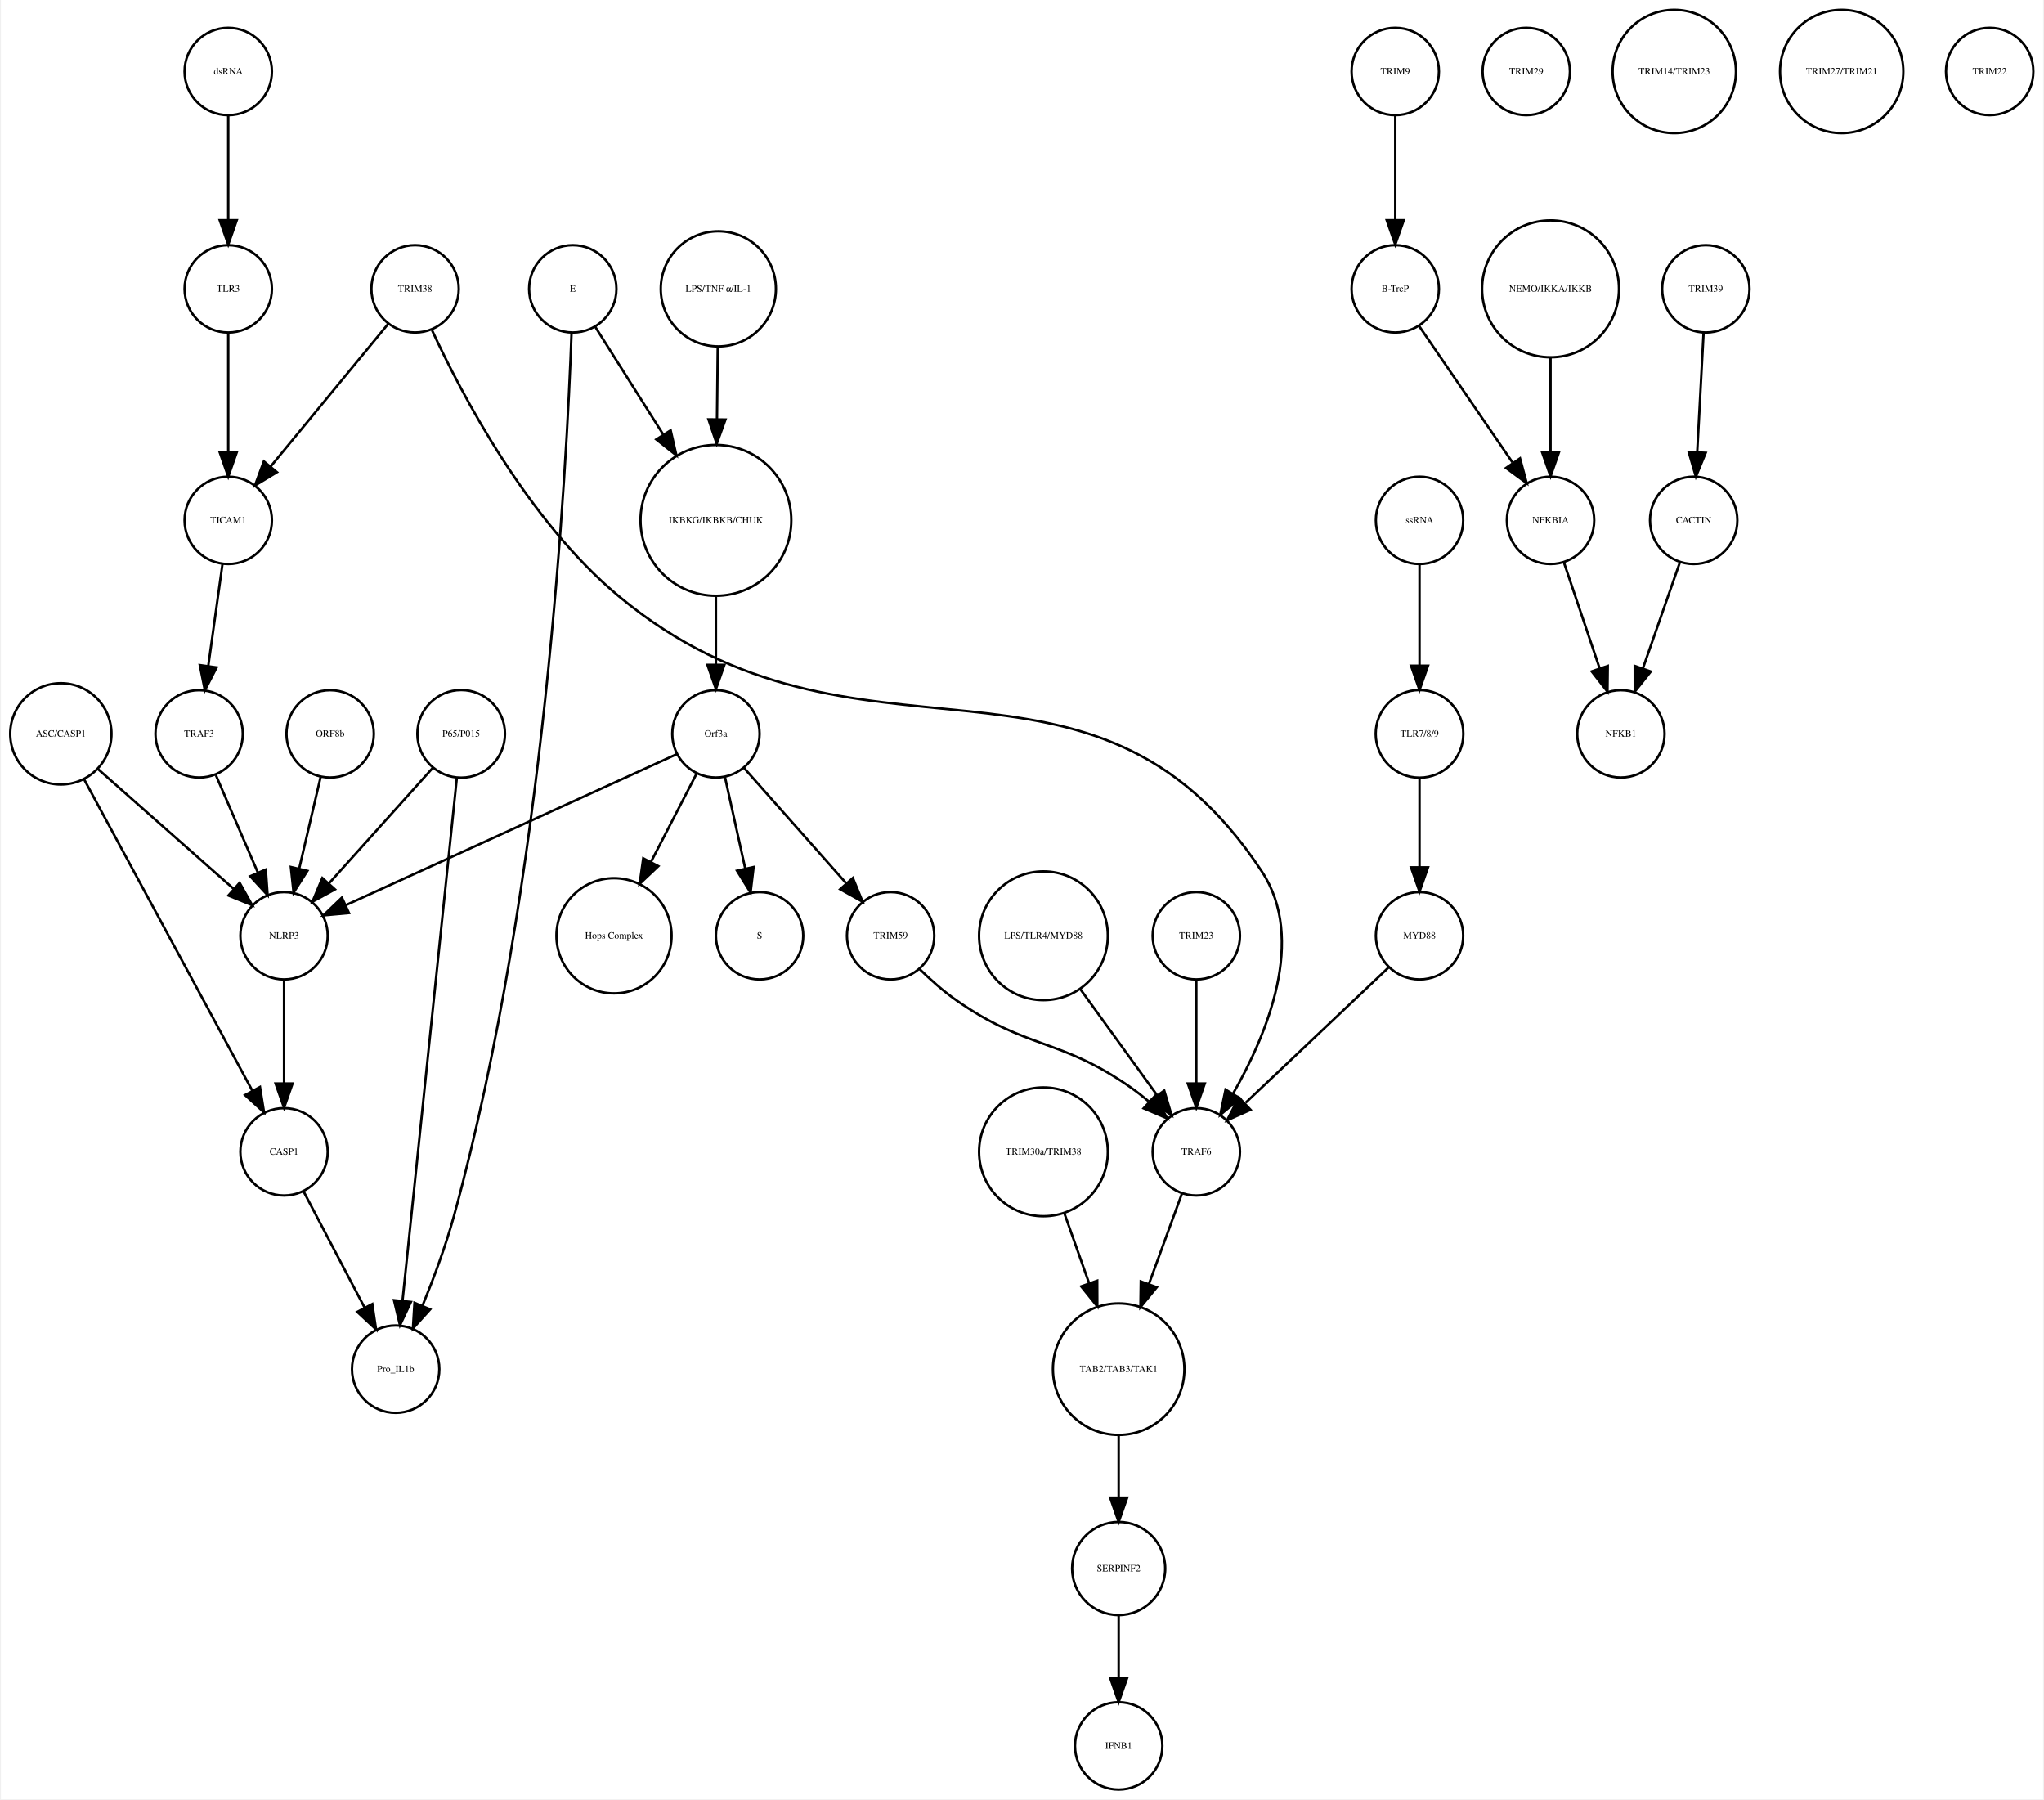
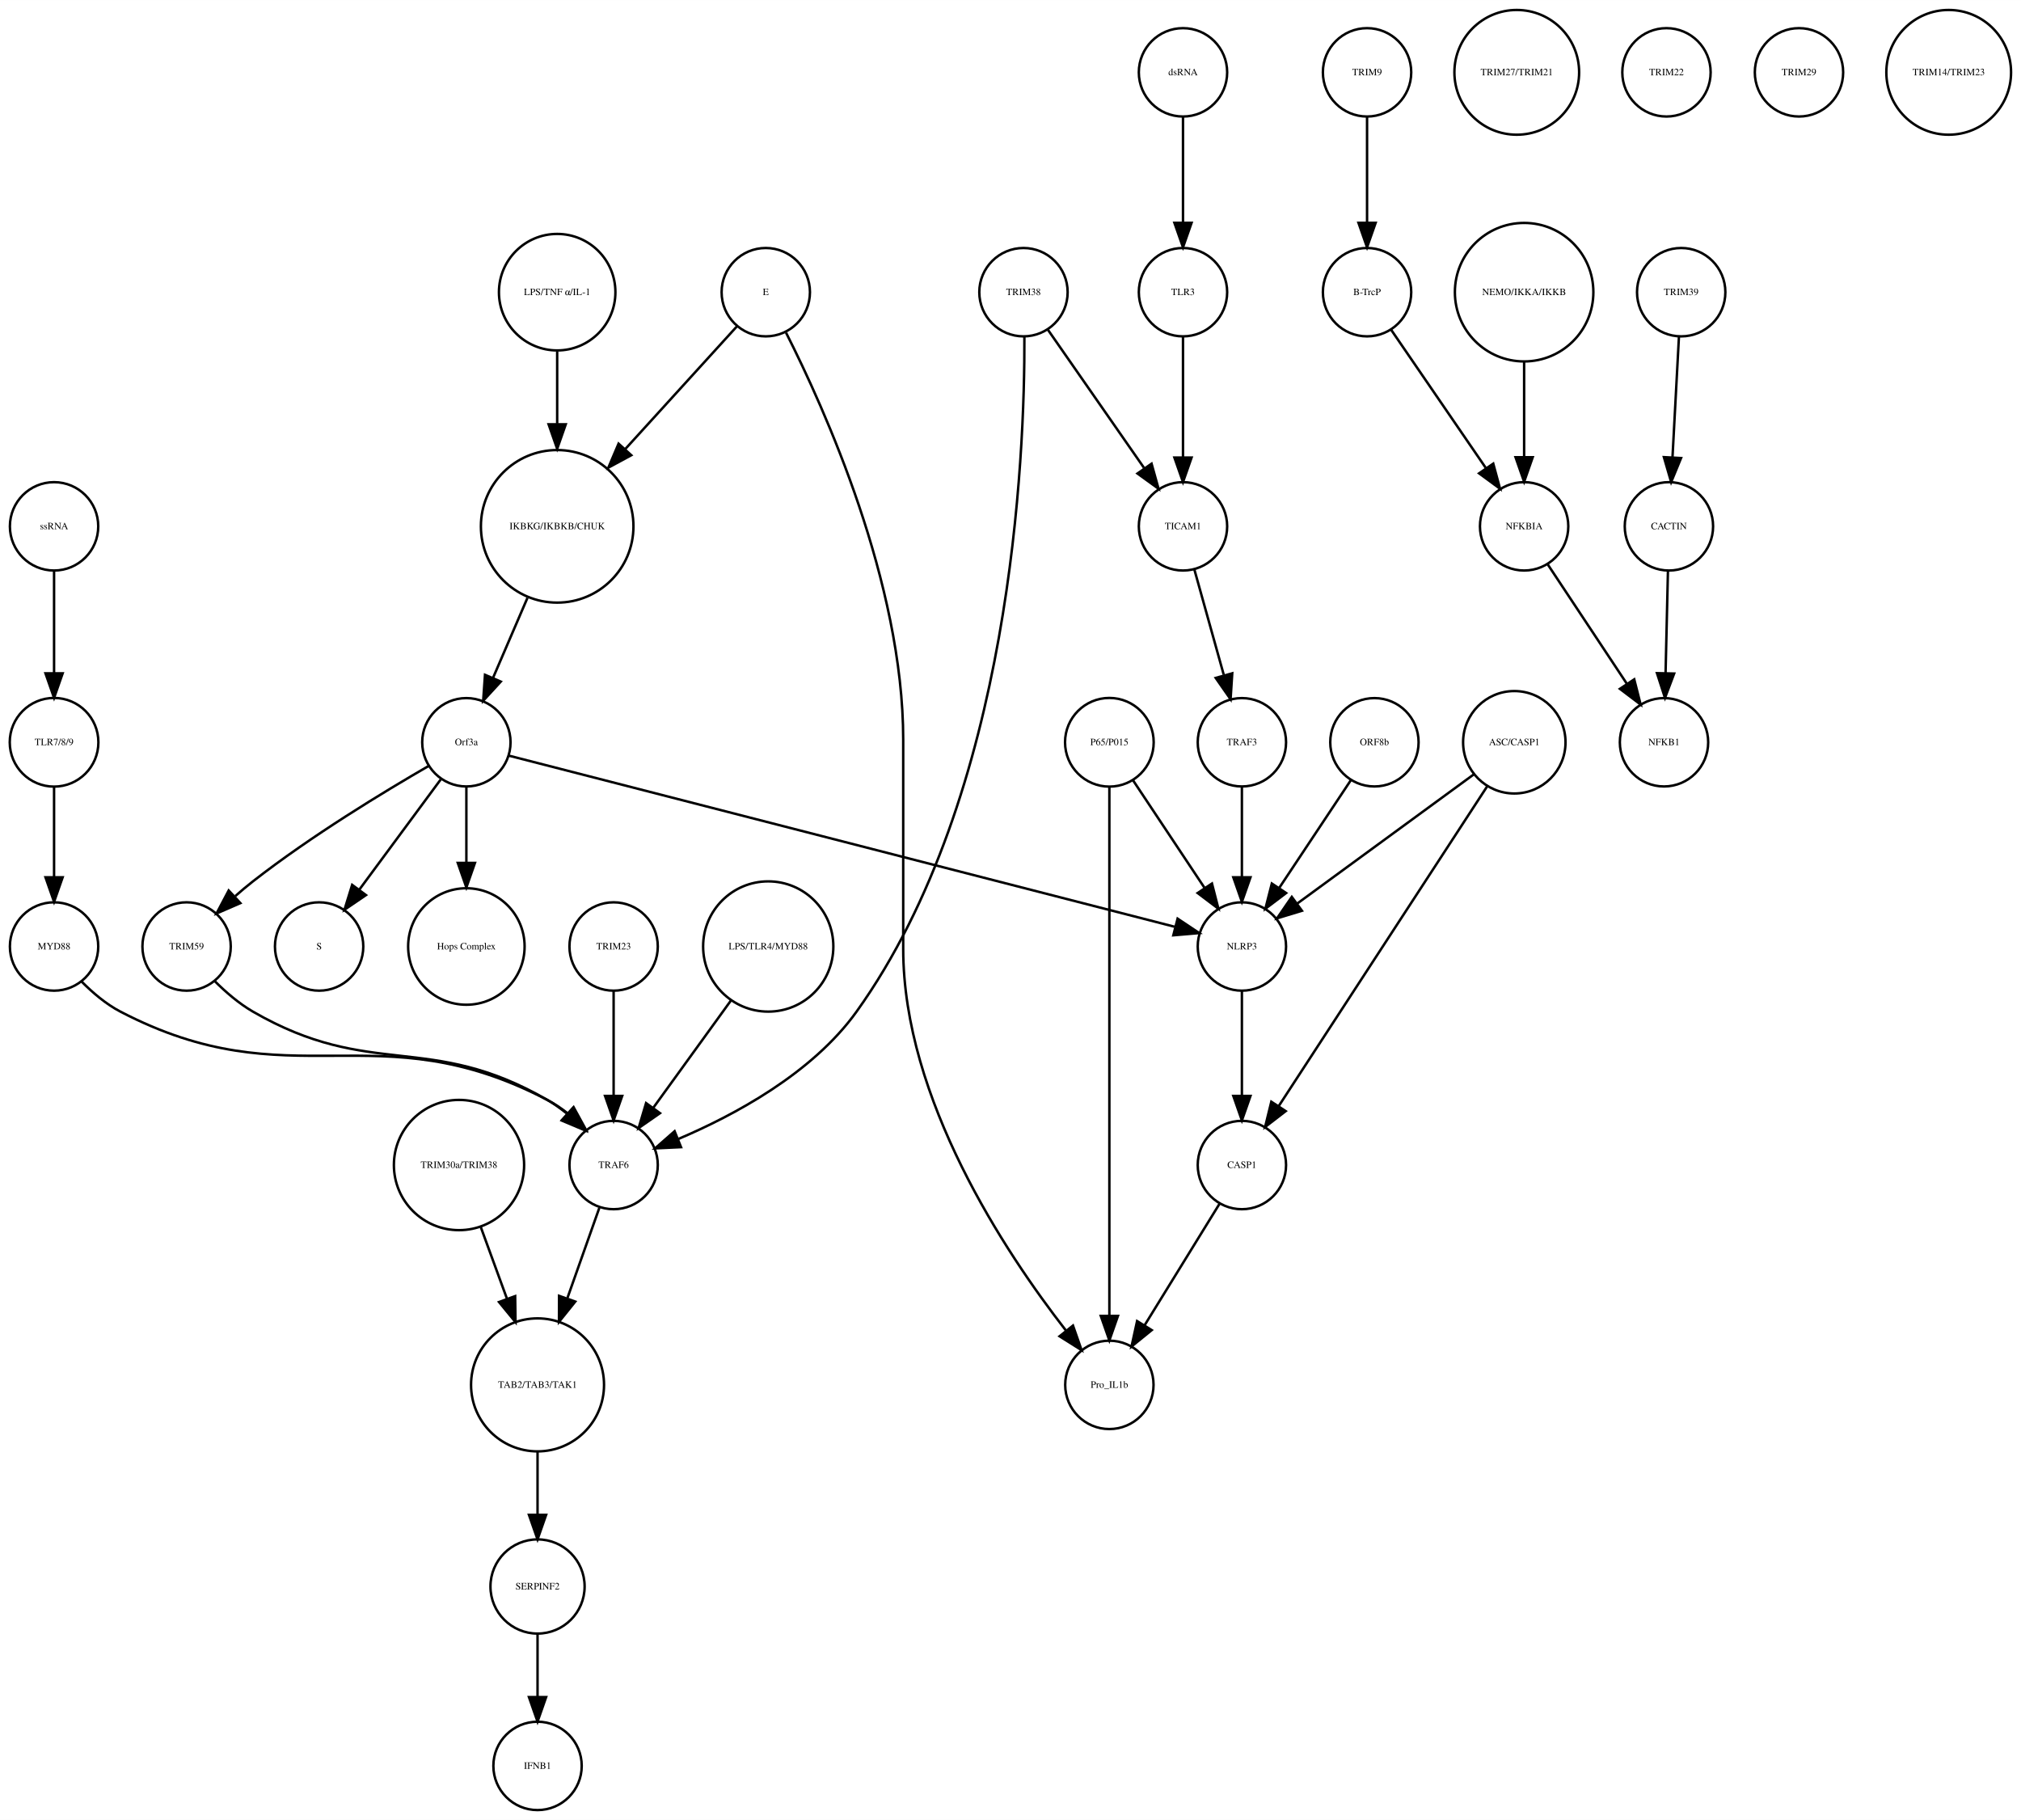
- <svg xmlns="http://www.w3.org/2000/svg" width="842pt" height="741pt" viewBox="0.00 0.00 841.68 741.41">
+ <svg xmlns="http://www.w3.org/2000/svg" width="823pt" height="741pt" viewBox="0.00 0.00 823.49 741.41">
  <g id="graph0" class="graph" transform="scale(1 1) rotate(0) translate(4 737.415)">
-     <polygon fill="white" stroke="none" points="-4,4 -4,-737.415 837.683,-737.415 837.683,4 -4,4" />
+     <polygon fill="white" stroke="none" points="-4,4 -4,-737.415 819.487,-737.415 819.487,4 -4,4" />
    <g id="node1" class="node">
-       <ellipse fill="none" stroke="black" cx="290.683" cy="-522.999" rx="31.08" ry="31.08" />
-       <text text-anchor="middle" x="290.683" y="-521.799" font-family="Times,serif" font-size="4.00">IKBKG/IKBKB/CHUK</text>
+       <ellipse fill="none" stroke="black" cx="223.031" cy="-522.999" rx="31.08" ry="31.08" />
+       <text text-anchor="middle" x="223.031" y="-521.799" font-family="Times,serif" font-size="4.00">IKBKG/IKBKB/CHUK</text>
    </g>
    <g id="node2" class="node">
-       <ellipse fill="none" stroke="black" cx="290.683" cy="-435.026" rx="18" ry="18" />
-       <text text-anchor="middle" x="290.683" y="-433.826" font-family="Times,serif" font-size="4.00">Orf3a</text>
+       <ellipse fill="none" stroke="black" cx="186.031" cy="-435.026" rx="18" ry="18" />
+       <text text-anchor="middle" x="186.031" y="-433.826" font-family="Times,serif" font-size="4.00">Orf3a</text>
    </g>
    <g id="edge1" class="edge">
-       <path fill="none" stroke="black" d="M290.683,-491.446C290.683,-482.388 290.683,-472.523 290.683,-463.661" />
-       <polygon fill="black" stroke="black" points="294.183,-463.469 290.683,-453.469 287.183,-463.469 294.183,-463.469" />
+       <path fill="none" stroke="black" d="M210.916,-493.848C206.38,-483.309 201.261,-471.413 196.85,-461.163" />
+       <polygon fill="black" stroke="black" points="200.048,-459.741 192.88,-451.939 193.618,-462.508 200.048,-459.741" />
    </g>
    <g id="node3" class="node">
-       <ellipse fill="none" stroke="black" cx="308.683" cy="-351.827" rx="18" ry="18" />
-       <text text-anchor="middle" x="308.683" y="-350.627" font-family="Times,serif" font-size="4.00">S</text>
+       <ellipse fill="none" stroke="black" cx="126.031" cy="-351.827" rx="18" ry="18" />
+       <text text-anchor="middle" x="126.031" y="-350.627" font-family="Times,serif" font-size="4.00">S</text>
    </g>
    <g id="edge2" class="edge">
-       <path fill="none" stroke="black" d="M294.412,-417.202C296.826,-406.314 300.02,-391.905 302.775,-379.48" />
-       <polygon fill="black" stroke="black" points="306.211,-380.15 304.958,-369.63 299.377,-378.635 306.211,-380.15" />
+       <path fill="none" stroke="black" d="M175.58,-419.882C166.46,-407.54 153.071,-389.421 142.51,-375.128" />
+       <polygon fill="black" stroke="black" points="145.12,-372.771 136.363,-366.809 139.491,-376.931 145.12,-372.771" />
    </g>
    <g id="node9" class="node">
-       <ellipse fill="none" stroke="black" cx="248.683" cy="-351.827" rx="23.73" ry="23.73" />
-       <text text-anchor="middle" x="248.683" y="-350.627" font-family="Times,serif" font-size="4.00">Hops Complex</text>
+       <ellipse fill="none" stroke="black" cx="186.031" cy="-351.827" rx="23.73" ry="23.73" />
+       <text text-anchor="middle" x="186.031" y="-350.627" font-family="Times,serif" font-size="4.00">Hops Complex</text>
    </g>
    <g id="edge3" class="edge">
-       <path fill="none" stroke="black" d="M282.783,-418.753C277.481,-408.503 270.324,-394.666 263.936,-382.316" />
-       <polygon fill="black" stroke="black" points="266.947,-380.519 259.244,-373.245 260.73,-383.735 266.947,-380.519" />
+       <path fill="none" stroke="black" d="M186.031,-416.806C186.031,-407.868 186.031,-396.636 186.031,-386.088" />
+       <polygon fill="black" stroke="black" points="189.531,-385.878 186.031,-375.878 182.531,-385.878 189.531,-385.878" />
+     </g>
+     <g id="node23" class="node">
+       <ellipse fill="none" stroke="black" cx="72.031" cy="-351.827" rx="18" ry="18" />
+       <text text-anchor="middle" x="72.031" y="-350.627" font-family="Times,serif" font-size="4.00">TRIM59</text>
+     </g>
+     <g id="edge4" class="edge">
+       <path fill="none" stroke="black" d="M170.674,-425.386C152.82,-415.076 122.771,-396.892 99.031,-378.343 96.649,-376.482 94.234,-374.447 91.878,-372.364" />
+       <polygon fill="black" stroke="black" points="93.944,-369.507 84.229,-365.281 89.188,-374.643 93.944,-369.507" />
+     </g>
+     <g id="node35" class="node">
+       <ellipse fill="none" stroke="black" cx="502.031" cy="-351.827" rx="18" ry="18" />
+       <text text-anchor="middle" x="502.031" y="-350.627" font-family="Times,serif" font-size="4.00">NLRP3</text>
+     </g>
+     <g id="edge5" class="edge">
+       <path fill="none" stroke="black" d="M203.471,-429.545C255.698,-416.125 411.142,-376.182 474.594,-359.877" />
+       <polygon fill="black" stroke="black" points="475.831,-363.173 484.645,-357.294 474.089,-356.393 475.831,-363.173" />
+     </g>
+     <g id="node4" class="node">
+       <ellipse fill="none" stroke="black" cx="553.031" cy="-707.959" rx="18" ry="18" />
+       <text text-anchor="middle" x="553.031" y="-706.759" font-family="Times,serif" font-size="4.00">TRIM9</text>
+     </g>
+     <g id="node5" class="node">
+       <ellipse fill="none" stroke="black" cx="553.031" cy="-618.396" rx="18" ry="18" />
+       <text text-anchor="middle" x="553.031" y="-617.196" font-family="Times,serif" font-size="4.00">B-TrcP</text>
+     </g>
+     <g id="edge6" class="edge">
+       <path fill="none" stroke="black" d="M553.031,-689.659C553.031,-677.426 553.031,-660.775 553.031,-646.753" />
+       <polygon fill="black" stroke="black" points="556.531,-646.659 553.031,-636.659 549.531,-646.659 556.531,-646.659" />
+     </g>
+     <g id="node30" class="node">
+       <ellipse fill="none" stroke="black" cx="617.031" cy="-522.999" rx="18" ry="18" />
+       <text text-anchor="middle" x="617.031" y="-521.799" font-family="Times,serif" font-size="4.00">NFKBIA</text>
+     </g>
+     <g id="edge7" class="edge">
+       <path fill="none" stroke="black" d="M562.751,-603.211C572.995,-588.262 589.285,-564.489 601.35,-546.883" />
+       <polygon fill="black" stroke="black" points="604.454,-548.545 607.22,-538.317 598.68,-544.588 604.454,-548.545" />
+     </g>
+     <g id="node6" class="node">
+       <ellipse fill="none" stroke="black" cx="681.031" cy="-618.396" rx="18" ry="18" />
+       <text text-anchor="middle" x="681.031" y="-617.196" font-family="Times,serif" font-size="4.00">TRIM39</text>
+     </g>
+     <g id="node7" class="node">
+       <ellipse fill="none" stroke="black" cx="676.031" cy="-522.999" rx="18" ry="18" />
+       <text text-anchor="middle" x="676.031" y="-521.799" font-family="Times,serif" font-size="4.00">CACTIN</text>
+     </g>
+     <g id="edge8" class="edge">
+       <path fill="none" stroke="black" d="M680.114,-600.265C679.381,-586.573 678.34,-567.12 677.492,-551.288" />
+       <polygon fill="black" stroke="black" points="680.972,-550.819 676.942,-541.021 673.982,-551.193 680.972,-550.819" />
+     </g>
+     <g id="node8" class="node">
+       <ellipse fill="none" stroke="black" cx="674.031" cy="-435.026" rx="18" ry="18" />
+       <text text-anchor="middle" x="674.031" y="-433.826" font-family="Times,serif" font-size="4.00">NFKB1</text>
+     </g>
+     <g id="edge9" class="edge">
+       <path fill="none" stroke="black" d="M675.626,-504.601C675.351,-492.754 674.98,-476.83 674.666,-463.309" />
+       <polygon fill="black" stroke="black" points="678.16,-463.021 674.429,-453.105 671.162,-463.184 678.16,-463.021" />
+     </g>
+     <g id="node10" class="node">
+       <ellipse fill="none" stroke="black" cx="215.031" cy="-18" rx="18" ry="18" />
+       <text text-anchor="middle" x="215.031" y="-16.8" font-family="Times,serif" font-size="4.00">IFNB1</text>
+     </g>
+     <g id="node11" class="node">
+       <ellipse fill="none" stroke="black" cx="617.031" cy="-618.396" rx="28.215" ry="28.215" />
+       <text text-anchor="middle" x="617.031" y="-617.196" font-family="Times,serif" font-size="4.00">NEMO/IKKA/IKKB</text>
+     </g>
+     <g id="edge10" class="edge">
+       <path fill="none" stroke="black" d="M617.031,-590.13C617.031,-577.887 617.031,-563.475 617.031,-551.235" />
+       <polygon fill="black" stroke="black" points="620.531,-551.147 617.031,-541.147 613.531,-551.147 620.531,-551.147" />
+     </g>
+     <g id="node12" class="node">
+       <ellipse fill="none" stroke="black" cx="448.031" cy="-173.231" rx="18" ry="18" />
+       <text text-anchor="middle" x="448.031" y="-172.031" font-family="Times,serif" font-size="4.00">Pro_IL1b</text>
+     </g>
+     <g id="node13" class="node">
+       <ellipse fill="none" stroke="black" cx="556.031" cy="-435.026" rx="18" ry="18" />
+       <text text-anchor="middle" x="556.031" y="-433.826" font-family="Times,serif" font-size="4.00">ORF8b</text>
+     </g>
+     <g id="edge11" class="edge">
+       <path fill="none" stroke="black" d="M546.377,-419.51C538.314,-407.385 526.672,-389.88 517.34,-375.847" />
+       <polygon fill="black" stroke="black" points="520.054,-373.607 511.602,-367.218 514.225,-377.483 520.054,-373.607" />
+     </g>
+     <g id="node14" class="node">
+       <ellipse fill="none" stroke="black" cx="614.031" cy="-707.959" rx="25.412" ry="25.412" />
+       <text text-anchor="middle" x="614.031" y="-706.759" font-family="Times,serif" font-size="4.00">TRIM27/TRIM21</text>
+     </g>
+     <g id="node15" class="node">
+       <ellipse fill="none" stroke="black" cx="18.031" cy="-522.999" rx="18" ry="18" />
+       <text text-anchor="middle" x="18.031" y="-521.799" font-family="Times,serif" font-size="4.00">ssRNA</text>
+     </g>
+     <g id="node32" class="node">
+       <ellipse fill="none" stroke="black" cx="18.031" cy="-435.026" rx="18.062" ry="18.062" />
+       <text text-anchor="middle" x="18.031" y="-433.826" font-family="Times,serif" font-size="4.00">TLR7/8/9</text>
+     </g>
+     <g id="edge12" class="edge">
+       <path fill="none" stroke="black" d="M18.031,-504.601C18.031,-492.754 18.031,-476.83 18.031,-463.309" />
+       <polygon fill="black" stroke="black" points="21.531,-463.105 18.031,-453.105 14.531,-463.105 21.531,-463.105" />
+     </g>
+     <g id="node16" class="node">
+       <ellipse fill="none" stroke="black" cx="502.031" cy="-435.026" rx="18" ry="18" />
+       <text text-anchor="middle" x="502.031" y="-433.826" font-family="Times,serif" font-size="4.00">TRAF3</text>
+     </g>
+     <g id="edge13" class="edge">
+       <path fill="none" stroke="black" d="M502.031,-416.806C502.031,-406.148 502.031,-392.23 502.031,-380.097" />
+       <polygon fill="black" stroke="black" points="505.531,-380.022 502.031,-370.022 498.531,-380.022 505.531,-380.022" />
+     </g>
+     <g id="node17" class="node">
+       <ellipse fill="none" stroke="black" cx="308.031" cy="-618.396" rx="18" ry="18" />
+       <text text-anchor="middle" x="308.031" y="-617.196" font-family="Times,serif" font-size="4.00">E</text>
+     </g>
+     <g id="edge14" class="edge">
+       <path fill="none" stroke="black" d="M296.212,-604.409C284.503,-591.543 266.141,-571.367 250.74,-554.444" />
+       <polygon fill="black" stroke="black" points="253.226,-551.976 243.906,-546.936 248.049,-556.687 253.226,-551.976" />
+     </g>
+     <g id="edge15" class="edge">
+       <path fill="none" stroke="black" d="M316.294,-601.884C331.872,-571.15 364.031,-499.958 364.031,-436.026 364.031,-436.026 364.031,-436.026 364.031,-350.827 364.031,-289.692 405.592,-227.187 430.246,-195.487" />
+       <polygon fill="black" stroke="black" points="433.205,-197.39 436.703,-187.39 427.732,-193.026 433.205,-197.39" />
+     </g>
+     <g id="node18" class="node">
+       <ellipse fill="none" stroke="black" cx="215.031" cy="-91.092" rx="19.184" ry="19.184" />
+       <text text-anchor="middle" x="215.031" y="-89.892" font-family="Times,serif" font-size="4.00">SERPINF2</text>
+     </g>
+     <g id="edge16" class="edge">
+       <path fill="none" stroke="black" d="M215.031,-71.784C215.031,-64.031 215.031,-54.836 215.031,-46.309" />
+       <polygon fill="black" stroke="black" points="218.531,-46.025 215.031,-36.026 211.531,-46.026 218.531,-46.025" />
+     </g>
+     <g id="node19" class="node">
+       <ellipse fill="none" stroke="black" cx="215.031" cy="-173.231" rx="27.094" ry="27.094" />
+       <text text-anchor="middle" x="215.031" y="-172.031" font-family="Times,serif" font-size="4.00">TAB2/TAB3/TAK1</text>
+     </g>
+     <g id="edge17" class="edge">
+       <path fill="none" stroke="black" d="M215.031,-145.99C215.031,-137.774 215.031,-128.673 215.031,-120.325" />
+       <polygon fill="black" stroke="black" points="218.531,-120.277 215.031,-110.277 211.531,-120.277 218.531,-120.277" />
+     </g>
+     <g id="node20" class="node">
+       <ellipse fill="none" stroke="black" cx="675.031" cy="-707.959" rx="18" ry="18" />
+       <text text-anchor="middle" x="675.031" y="-706.759" font-family="Times,serif" font-size="4.00">TRIM22</text>
+     </g>
+     <g id="node21" class="node">
+       <ellipse fill="none" stroke="black" cx="502.031" cy="-262.794" rx="18" ry="18" />
+       <text text-anchor="middle" x="502.031" y="-261.594" font-family="Times,serif" font-size="4.00">CASP1</text>
+     </g>
+     <g id="edge18" class="edge">
+       <path fill="none" stroke="black" d="M492.871,-246.94C484.52,-233.398 472.047,-213.174 462.375,-197.49" />
+       <polygon fill="black" stroke="black" points="465.284,-195.54 457.056,-188.865 459.326,-199.214 465.284,-195.54" />
+     </g>
+     <g id="node22" class="node">
+       <ellipse fill="none" stroke="black" cx="18.031" cy="-351.827" rx="18" ry="18" />
+       <text text-anchor="middle" x="18.031" y="-350.627" font-family="Times,serif" font-size="4.00">MYD88</text>
+     </g>
+     <g id="node28" class="node">
+       <ellipse fill="none" stroke="black" cx="246.031" cy="-262.794" rx="18" ry="18" />
+       <text text-anchor="middle" x="246.031" y="-261.594" font-family="Times,serif" font-size="4.00">TRAF6</text>
+     </g>
+     <g id="edge19" class="edge">
+       <path fill="none" stroke="black" d="M29.255,-337.537C33.727,-333.02 39.198,-328.352 45.031,-325.31 115.057,-288.802 149.006,-325.819 219.031,-289.31 221.857,-287.837 224.597,-285.982 227.18,-283.948" />
+       <polygon fill="black" stroke="black" points="229.715,-286.375 234.807,-277.084 225.033,-281.172 229.715,-286.375" />
+     </g>
+     <g id="edge20" class="edge">
+       <path fill="none" stroke="black" d="M83.405,-337.81C87.893,-333.324 93.336,-328.604 99.031,-325.31 147.233,-297.435 170.829,-317.185 219.031,-289.31 221.701,-287.767 224.315,-285.91 226.801,-283.91" />
+       <polygon fill="black" stroke="black" points="229.584,-286.112 234.657,-276.811 224.891,-280.919 229.584,-286.112" />
+     </g>
+     <g id="node24" class="node">
+       <ellipse fill="none" stroke="black" cx="413.031" cy="-618.396" rx="18" ry="18" />
+       <text text-anchor="middle" x="413.031" y="-617.196" font-family="Times,serif" font-size="4.00">TRIM38</text>
+     </g>
+     <g id="edge22" class="edge">
+       <path fill="none" stroke="black" d="M413.407,-600.074C413.603,-551.806 408.262,-413.55 345.031,-325.31 326.961,-300.093 295.028,-283.017 272.317,-273.375" />
+       <polygon fill="black" stroke="black" points="273.498,-270.077 262.915,-269.581 270.879,-276.569 273.498,-270.077" />
+     </g>
+     <g id="node38" class="node">
+       <ellipse fill="none" stroke="black" cx="478.031" cy="-522.999" rx="18" ry="18" />
+       <text text-anchor="middle" x="478.031" y="-521.799" font-family="Times,serif" font-size="4.00">TICAM1</text>
+     </g>
+     <g id="edge21" class="edge">
+       <path fill="none" stroke="black" d="M422.903,-603.211C433.307,-588.262 449.852,-564.489 462.105,-546.883" />
+       <polygon fill="black" stroke="black" points="465.227,-548.524 468.066,-538.317 459.481,-544.526 465.227,-548.524" />
+     </g>
+     <g id="node25" class="node">
+       <ellipse fill="none" stroke="black" cx="246.031" cy="-351.827" rx="18" ry="18" />
+       <text text-anchor="middle" x="246.031" y="-350.627" font-family="Times,serif" font-size="4.00">TRIM23</text>
+     </g>
+     <g id="edge23" class="edge">
+       <path fill="none" stroke="black" d="M246.031,-333.632C246.031,-321.473 246.031,-304.923 246.031,-290.986" />
+       <polygon fill="black" stroke="black" points="249.531,-290.953 246.031,-280.953 242.531,-290.953 249.531,-290.953" />
    </g>
    <g id="node26" class="node">
-       <ellipse fill="none" stroke="black" cx="112.683" cy="-351.827" rx="18" ry="18" />
-       <text text-anchor="middle" x="112.683" y="-350.627" font-family="Times,serif" font-size="4.00">NLRP3</text>
-     </g>
-     <g id="edge4" class="edge">
-       <path fill="none" stroke="black" d="M274.573,-426.677C243.542,-412.522 175.268,-381.377 138.065,-364.406" />
-       <polygon fill="black" stroke="black" points="139.436,-361.184 128.885,-360.218 136.53,-367.553 139.436,-361.184" />
-     </g>
-     <g id="node28" class="node">
-       <ellipse fill="none" stroke="black" cx="362.683" cy="-351.827" rx="18" ry="18" />
-       <text text-anchor="middle" x="362.683" y="-350.627" font-family="Times,serif" font-size="4.00">TRIM59</text>
-     </g>
-     <g id="edge5" class="edge">
-       <path fill="none" stroke="black" d="M302.251,-420.98C313.588,-408.195 331.044,-388.508 344.286,-373.574" />
-       <polygon fill="black" stroke="black" points="347.128,-375.645 351.144,-365.841 341.89,-371.001 347.128,-375.645" />
-     </g>
-     <g id="node4" class="node">
-       <ellipse fill="none" stroke="black" cx="570.683" cy="-707.959" rx="18" ry="18" />
-       <text text-anchor="middle" x="570.683" y="-706.759" font-family="Times,serif" font-size="4.00">TRIM9</text>
-     </g>
-     <g id="node5" class="node">
-       <ellipse fill="none" stroke="black" cx="570.683" cy="-618.396" rx="18" ry="18" />
-       <text text-anchor="middle" x="570.683" y="-617.196" font-family="Times,serif" font-size="4.00">B-TrcP</text>
-     </g>
-     <g id="edge6" class="edge">
-       <path fill="none" stroke="black" d="M570.683,-689.659C570.683,-677.426 570.683,-660.775 570.683,-646.753" />
-       <polygon fill="black" stroke="black" points="574.183,-646.659 570.683,-636.659 567.183,-646.659 574.183,-646.659" />
-     </g>
-     <g id="node19" class="node">
-       <ellipse fill="none" stroke="black" cx="634.683" cy="-522.999" rx="18" ry="18" />
-       <text text-anchor="middle" x="634.683" y="-521.799" font-family="Times,serif" font-size="4.00">NFKBIA</text>
-     </g>
-     <g id="edge7" class="edge">
-       <path fill="none" stroke="black" d="M580.403,-603.211C590.647,-588.262 606.937,-564.489 619.002,-546.883" />
-       <polygon fill="black" stroke="black" points="622.106,-548.545 624.871,-538.317 616.331,-544.588 622.106,-548.545" />
-     </g>
-     <g id="node6" class="node">
-       <ellipse fill="none" stroke="black" cx="698.683" cy="-618.396" rx="18" ry="18" />
-       <text text-anchor="middle" x="698.683" y="-617.196" font-family="Times,serif" font-size="4.00">TRIM39</text>
-     </g>
-     <g id="node7" class="node">
-       <ellipse fill="none" stroke="black" cx="693.683" cy="-522.999" rx="18" ry="18" />
-       <text text-anchor="middle" x="693.683" y="-521.799" font-family="Times,serif" font-size="4.00">CACTIN</text>
-     </g>
-     <g id="edge8" class="edge">
-       <path fill="none" stroke="black" d="M697.766,-600.265C697.033,-586.573 695.991,-567.12 695.144,-551.288" />
-       <polygon fill="black" stroke="black" points="698.624,-550.819 694.594,-541.021 691.634,-551.193 698.624,-550.819" />
-     </g>
-     <g id="node8" class="node">
-       <ellipse fill="none" stroke="black" cx="663.683" cy="-435.026" rx="18" ry="18" />
-       <text text-anchor="middle" x="663.683" y="-433.826" font-family="Times,serif" font-size="4.00">NFKB1</text>
-     </g>
-     <g id="edge9" class="edge">
-       <path fill="none" stroke="black" d="M688.04,-505.828C683.751,-493.538 677.764,-476.378 672.798,-462.149" />
-       <polygon fill="black" stroke="black" points="676.002,-460.705 669.402,-452.417 669.392,-463.012 676.002,-460.705" />
-     </g>
-     <g id="node10" class="node">
-       <ellipse fill="none" stroke="black" cx="425.683" cy="-351.827" rx="26.533" ry="26.533" />
-       <text text-anchor="middle" x="425.683" y="-350.627" font-family="Times,serif" font-size="4.00">LPS/TLR4/MYD88</text>
-     </g>
-     <g id="node13" class="node">
-       <ellipse fill="none" stroke="black" cx="488.683" cy="-262.794" rx="18" ry="18" />
-       <text text-anchor="middle" x="488.683" y="-261.594" font-family="Times,serif" font-size="4.00">TRAF6</text>
-     </g>
-     <g id="edge10" class="edge">
-       <path fill="none" stroke="black" d="M440.933,-329.759C450.493,-316.553 462.801,-299.549 472.527,-286.113" />
-       <polygon fill="black" stroke="black" points="475.462,-288.027 478.491,-277.874 469.792,-283.922 475.462,-288.027" />
-     </g>
-     <g id="node11" class="node">
-       <ellipse fill="none" stroke="black" cx="456.683" cy="-18" rx="18" ry="18" />
-       <text text-anchor="middle" x="456.683" y="-16.8" font-family="Times,serif" font-size="4.00">IFNB1</text>
-     </g>
-     <g id="node12" class="node">
-       <ellipse fill="none" stroke="black" cx="580.683" cy="-351.827" rx="18" ry="18" />
-       <text text-anchor="middle" x="580.683" y="-350.627" font-family="Times,serif" font-size="4.00">MYD88</text>
-     </g>
-     <g id="edge11" class="edge">
-       <path fill="none" stroke="black" d="M567.891,-338.725C552.648,-324.306 526.99,-300.033 509.018,-283.031" />
-       <polygon fill="black" stroke="black" points="511.036,-280.122 501.366,-275.793 506.226,-285.208 511.036,-280.122" />
-     </g>
-     <g id="node16" class="node">
-       <ellipse fill="none" stroke="black" cx="456.683" cy="-173.231" rx="27.094" ry="27.094" />
-       <text text-anchor="middle" x="456.683" y="-172.031" font-family="Times,serif" font-size="4.00">TAB2/TAB3/TAK1</text>
-     </g>
-     <g id="edge12" class="edge">
-       <path fill="none" stroke="black" d="M482.814,-245.733C478.989,-235.268 473.852,-221.213 469.146,-208.333" />
-       <polygon fill="black" stroke="black" points="472.379,-206.984 465.659,-198.793 465.804,-209.387 472.379,-206.984" />
-     </g>
-     <g id="node14" class="node">
-       <ellipse fill="none" stroke="black" cx="291.683" cy="-618.396" rx="23.73" ry="23.73" />
-       <text text-anchor="middle" x="291.683" y="-617.196" font-family="Times,serif" font-size="4.00">LPS/TNF α/IL-1</text>
-     </g>
-     <g id="edge13" class="edge">
-       <path fill="none" stroke="black" d="M291.436,-594.309C291.34,-585.408 291.228,-574.955 291.12,-564.87" />
-       <polygon fill="black" stroke="black" points="294.617,-564.536 291.01,-554.574 287.618,-564.611 294.617,-564.536" />
-     </g>
-     <g id="node15" class="node">
-       <ellipse fill="none" stroke="black" cx="456.683" cy="-91.092" rx="19.184" ry="19.184" />
-       <text text-anchor="middle" x="456.683" y="-89.892" font-family="Times,serif" font-size="4.00">SERPINF2</text>
-     </g>
-     <g id="edge14" class="edge">
-       <path fill="none" stroke="black" d="M456.683,-71.784C456.683,-64.031 456.683,-54.836 456.683,-46.309" />
-       <polygon fill="black" stroke="black" points="460.183,-46.025 456.683,-36.026 453.183,-46.026 460.183,-46.025" />
-     </g>
-     <g id="edge15" class="edge">
-       <path fill="none" stroke="black" d="M456.683,-145.99C456.683,-137.774 456.683,-128.673 456.683,-120.325" />
-       <polygon fill="black" stroke="black" points="460.183,-120.277 456.683,-110.277 453.183,-120.277 460.183,-120.277" />
-     </g>
-     <g id="node17" class="node">
-       <ellipse fill="none" stroke="black" cx="624.683" cy="-707.959" rx="18" ry="18" />
-       <text text-anchor="middle" x="624.683" y="-706.759" font-family="Times,serif" font-size="4.00">TRIM29</text>
-     </g>
-     <g id="node18" class="node">
-       <ellipse fill="none" stroke="black" cx="185.683" cy="-435.026" rx="18.062" ry="18.062" />
-       <text text-anchor="middle" x="185.683" y="-433.826" font-family="Times,serif" font-size="4.00">P65/P015</text>
-     </g>
-     <g id="node23" class="node">
-       <ellipse fill="none" stroke="black" cx="158.683" cy="-173.231" rx="18" ry="18" />
-       <text text-anchor="middle" x="158.683" y="-172.031" font-family="Times,serif" font-size="4.00">Pro_IL1b</text>
-     </g>
-     <g id="edge17" class="edge">
-       <path fill="none" stroke="black" d="M183.911,-416.98C179.334,-372.941 167.085,-255.078 161.513,-201.461" />
-       <polygon fill="black" stroke="black" points="164.976,-200.924 160.461,-191.339 158.013,-201.648 164.976,-200.924" />
-     </g>
-     <g id="edge16" class="edge">
-       <path fill="none" stroke="black" d="M173.954,-420.98C162.46,-408.195 144.761,-388.508 131.335,-373.574" />
-       <polygon fill="black" stroke="black" points="133.671,-370.937 124.382,-365.841 128.465,-375.617 133.671,-370.937" />
-     </g>
-     <g id="edge18" class="edge">
-       <path fill="none" stroke="black" d="M640.138,-505.828C644.283,-493.538 650.071,-476.378 654.871,-462.149" />
-       <polygon fill="black" stroke="black" points="658.274,-463.011 658.154,-452.417 651.641,-460.774 658.274,-463.011" />
-     </g>
-     <g id="node20" class="node">
-       <ellipse fill="none" stroke="black" cx="166.683" cy="-618.396" rx="18" ry="18" />
-       <text text-anchor="middle" x="166.683" y="-617.196" font-family="Times,serif" font-size="4.00">TRIM38</text>
-     </g>
-     <g id="edge19" class="edge">
-       <path fill="none" stroke="black" d="M173.665,-601.337C185.8,-575.112 213.125,-522.893 250.683,-491.709 349.241,-409.877 445.129,-485.265 515.683,-378.343 534.143,-350.368 517.858,-311.21 503.777,-286.687" />
-       <polygon fill="black" stroke="black" points="506.732,-284.809 498.565,-278.059 500.74,-288.429 506.732,-284.809" />
+       <ellipse fill="none" stroke="black" cx="478.031" cy="-707.959" rx="18" ry="18" />
+       <text text-anchor="middle" x="478.031" y="-706.759" font-family="Times,serif" font-size="4.00">dsRNA</text>
+     </g>
+     <g id="node31" class="node">
+       <ellipse fill="none" stroke="black" cx="478.031" cy="-618.396" rx="18" ry="18" />
+       <text text-anchor="middle" x="478.031" y="-617.196" font-family="Times,serif" font-size="4.00">TLR3</text>
+     </g>
+     <g id="edge24" class="edge">
+       <path fill="none" stroke="black" d="M478.031,-689.659C478.031,-677.426 478.031,-660.775 478.031,-646.753" />
+       <polygon fill="black" stroke="black" points="481.531,-646.659 478.031,-636.659 474.531,-646.659 481.531,-646.659" />
    </g>
    <g id="node27" class="node">
-       <ellipse fill="none" stroke="black" cx="89.683" cy="-522.999" rx="18" ry="18" />
-       <text text-anchor="middle" x="89.683" y="-521.799" font-family="Times,serif" font-size="4.00">TICAM1</text>
-     </g>
-     <g id="edge20" class="edge">
-       <path fill="none" stroke="black" d="M155.651,-604.014C142.957,-588.617 121.951,-563.138 107.056,-545.072" />
-       <polygon fill="black" stroke="black" points="109.756,-542.845 100.695,-537.355 104.355,-547.298 109.756,-542.845" />
-     </g>
-     <g id="node21" class="node">
-       <ellipse fill="none" stroke="black" cx="20.683" cy="-435.026" rx="20.867" ry="20.867" />
-       <text text-anchor="middle" x="20.683" y="-433.826" font-family="Times,serif" font-size="4.00">ASC/CASP1</text>
-     </g>
-     <g id="edge21" class="edge">
-       <path fill="none" stroke="black" d="M35.875,-420.618C51.138,-407.147 74.776,-386.284 91.798,-371.26" />
-       <polygon fill="black" stroke="black" points="94.375,-373.654 99.556,-364.412 89.743,-368.405 94.375,-373.654" />
+       <ellipse fill="none" stroke="black" cx="309.031" cy="-351.827" rx="26.533" ry="26.533" />
+       <text text-anchor="middle" x="309.031" y="-350.627" font-family="Times,serif" font-size="4.00">LPS/TLR4/MYD88</text>
+     </g>
+     <g id="edge25" class="edge">
+       <path fill="none" stroke="black" d="M293.781,-329.759C284.221,-316.553 271.913,-299.549 262.187,-286.113" />
+       <polygon fill="black" stroke="black" points="264.922,-283.922 256.223,-277.874 259.252,-288.027 264.922,-283.922" />
+     </g>
+     <g id="edge26" class="edge">
+       <path fill="none" stroke="black" d="M240.2,-245.324C236.547,-235.004 231.7,-221.313 227.235,-208.703" />
+       <polygon fill="black" stroke="black" points="230.404,-207.165 223.767,-198.906 223.805,-209.501 230.404,-207.165" />
    </g>
    <g id="node29" class="node">
-       <ellipse fill="none" stroke="black" cx="112.683" cy="-262.794" rx="18" ry="18" />
-       <text text-anchor="middle" x="112.683" y="-261.594" font-family="Times,serif" font-size="4.00">CASP1</text>
-     </g>
-     <g id="edge22" class="edge">
-       <path fill="none" stroke="black" d="M30.182,-416.45C46.716,-385.856 80.809,-322.772 99.579,-288.042" />
-       <polygon fill="black" stroke="black" points="102.763,-289.51 104.439,-279.048 96.605,-286.182 102.763,-289.51" />
-     </g>
-     <g id="node22" class="node">
-       <ellipse fill="none" stroke="black" cx="685.683" cy="-707.959" rx="25.412" ry="25.412" />
-       <text text-anchor="middle" x="685.683" y="-706.759" font-family="Times,serif" font-size="4.00">TRIM14/TRIM23</text>
-     </g>
-     <g id="node24" class="node">
-       <ellipse fill="none" stroke="black" cx="131.683" cy="-435.026" rx="18" ry="18" />
-       <text text-anchor="middle" x="131.683" y="-433.826" font-family="Times,serif" font-size="4.00">ORF8b</text>
-     </g>
-     <g id="edge23" class="edge">
-       <path fill="none" stroke="black" d="M127.746,-417.202C125.199,-406.314 121.827,-391.905 118.919,-379.48" />
-       <polygon fill="black" stroke="black" points="122.301,-378.569 116.615,-369.63 115.485,-380.164 122.301,-378.569" />
-     </g>
-     <g id="node25" class="node">
-       <ellipse fill="none" stroke="black" cx="754.683" cy="-707.959" rx="25.412" ry="25.412" />
-       <text text-anchor="middle" x="754.683" y="-706.759" font-family="Times,serif" font-size="4.00">TRIM27/TRIM21</text>
-     </g>
-     <g id="edge24" class="edge">
-       <path fill="none" stroke="black" d="M112.683,-333.632C112.683,-321.473 112.683,-304.923 112.683,-290.986" />
-       <polygon fill="black" stroke="black" points="116.183,-290.953 112.683,-280.953 109.183,-290.953 116.183,-290.953" />
+       <ellipse fill="none" stroke="black" cx="613.031" cy="-435.026" rx="20.867" ry="20.867" />
+       <text text-anchor="middle" x="613.031" y="-433.826" font-family="Times,serif" font-size="4.00">ASC/CASP1</text>
+     </g>
+     <g id="edge27" class="edge">
+       <path fill="none" stroke="black" d="M602.186,-417.394C582.255,-386.828 539.771,-321.672 517.069,-286.856" />
+       <polygon fill="black" stroke="black" points="519.881,-284.76 511.487,-278.295 514.017,-288.584 519.881,-284.76" />
+     </g>
+     <g id="edge28" class="edge">
+       <path fill="none" stroke="black" d="M596.653,-422.045C577.572,-408.087 545.938,-384.946 524.553,-369.303" />
+       <polygon fill="black" stroke="black" points="526.495,-366.387 516.358,-363.307 522.362,-372.036 526.495,-366.387" />
+     </g>
+     <g id="edge29" class="edge">
+       <path fill="none" stroke="black" d="M626.7,-507.415C635.516,-494.119 648.681,-474.262 658.89,-458.863" />
+       <polygon fill="black" stroke="black" points="661.896,-460.664 664.505,-450.395 656.062,-456.795 661.896,-460.664" />
+     </g>
+     <g id="edge30" class="edge">
+       <path fill="none" stroke="black" d="M478.031,-600.265C478.031,-586.573 478.031,-567.12 478.031,-551.288" />
+       <polygon fill="black" stroke="black" points="481.531,-551.02 478.031,-541.021 474.531,-551.021 481.531,-551.02" />
+     </g>
+     <g id="edge31" class="edge">
+       <path fill="none" stroke="black" d="M18.031,-416.806C18.031,-406.148 18.031,-392.23 18.031,-380.097" />
+       <polygon fill="black" stroke="black" points="21.531,-380.022 18.031,-370.022 14.531,-380.022 21.531,-380.022" />
+     </g>
+     <g id="node33" class="node">
+       <ellipse fill="none" stroke="black" cx="729.031" cy="-707.959" rx="18" ry="18" />
+       <text text-anchor="middle" x="729.031" y="-706.759" font-family="Times,serif" font-size="4.00">TRIM29</text>
+     </g>
+     <g id="node34" class="node">
+       <ellipse fill="none" stroke="black" cx="183.031" cy="-262.794" rx="26.533" ry="26.533" />
+       <text text-anchor="middle" x="183.031" y="-261.594" font-family="Times,serif" font-size="4.00">TRIM30a/TRIM38</text>
+     </g>
+     <g id="edge32" class="edge">
+       <path fill="none" stroke="black" d="M191.945,-237.403C195.246,-228.37 199.051,-217.957 202.608,-208.224" />
+       <polygon fill="black" stroke="black" points="205.909,-209.389 206.054,-198.795 199.334,-206.986 205.909,-209.389" />
+     </g>
+     <g id="edge33" class="edge">
+       <path fill="none" stroke="black" d="M502.031,-333.632C502.031,-321.473 502.031,-304.923 502.031,-290.986" />
+       <polygon fill="black" stroke="black" points="505.531,-290.953 502.031,-280.953 498.531,-290.953 505.531,-290.953" />
+     </g>
+     <g id="node36" class="node">
+       <ellipse fill="none" stroke="black" cx="223.031" cy="-618.396" rx="23.73" ry="23.73" />
+       <text text-anchor="middle" x="223.031" y="-617.196" font-family="Times,serif" font-size="4.00">LPS/TNF α/IL-1</text>
+     </g>
+     <g id="edge34" class="edge">
+       <path fill="none" stroke="black" d="M223.031,-594.309C223.031,-585.408 223.031,-574.955 223.031,-564.87" />
+       <polygon fill="black" stroke="black" points="226.531,-564.574 223.031,-554.574 219.531,-564.574 226.531,-564.574" />
    </g>
    <g id="node37" class="node">
-       <ellipse fill="none" stroke="black" cx="77.683" cy="-435.026" rx="18" ry="18" />
-       <text text-anchor="middle" x="77.683" y="-433.826" font-family="Times,serif" font-size="4.00">TRAF3</text>
-     </g>
-     <g id="edge25" class="edge">
-       <path fill="none" stroke="black" d="M87.312,-505.013C85.636,-493.003 83.354,-476.654 81.432,-462.887" />
-       <polygon fill="black" stroke="black" points="84.898,-462.397 80.049,-452.976 77.965,-463.364 84.898,-462.397" />
-     </g>
-     <g id="edge26" class="edge">
-       <path fill="none" stroke="black" d="M374.654,-338.068C379.122,-333.71 384.398,-329.007 389.683,-325.31 418.999,-304.803 432.367,-309.818 461.683,-289.31 464.16,-287.578 466.635,-285.624 469.027,-283.588" />
-       <polygon fill="black" stroke="black" points="471.698,-285.887 476.711,-276.553 466.972,-280.724 471.698,-285.887" />
-     </g>
-     <g id="edge27" class="edge">
-       <path fill="none" stroke="black" d="M120.695,-246.542C127.645,-233.313 137.827,-213.931 145.901,-198.562" />
-       <polygon fill="black" stroke="black" points="149.056,-200.083 150.608,-189.602 142.859,-196.827 149.056,-200.083" />
-     </g>
-     <g id="node30" class="node">
-       <ellipse fill="none" stroke="black" cx="89.683" cy="-707.959" rx="18" ry="18" />
-       <text text-anchor="middle" x="89.683" y="-706.759" font-family="Times,serif" font-size="4.00">dsRNA</text>
-     </g>
-     <g id="node38" class="node">
-       <ellipse fill="none" stroke="black" cx="89.683" cy="-618.396" rx="18" ry="18" />
-       <text text-anchor="middle" x="89.683" y="-617.196" font-family="Times,serif" font-size="4.00">TLR3</text>
-     </g>
-     <g id="edge28" class="edge">
-       <path fill="none" stroke="black" d="M89.683,-689.659C89.683,-677.426 89.683,-660.775 89.683,-646.753" />
-       <polygon fill="black" stroke="black" points="93.183,-646.659 89.683,-636.659 86.183,-646.659 93.183,-646.659" />
-     </g>
-     <g id="node31" class="node">
-       <ellipse fill="none" stroke="black" cx="580.683" cy="-435.026" rx="18.062" ry="18.062" />
-       <text text-anchor="middle" x="580.683" y="-433.826" font-family="Times,serif" font-size="4.00">TLR7/8/9</text>
-     </g>
-     <g id="edge29" class="edge">
-       <path fill="none" stroke="black" d="M580.683,-416.806C580.683,-406.148 580.683,-392.23 580.683,-380.097" />
-       <polygon fill="black" stroke="black" points="584.183,-380.022 580.683,-370.022 577.183,-380.022 584.183,-380.022" />
-     </g>
-     <g id="node32" class="node">
-       <ellipse fill="none" stroke="black" cx="488.683" cy="-351.827" rx="18" ry="18" />
-       <text text-anchor="middle" x="488.683" y="-350.627" font-family="Times,serif" font-size="4.00">TRIM23</text>
-     </g>
-     <g id="edge30" class="edge">
-       <path fill="none" stroke="black" d="M488.683,-333.632C488.683,-321.473 488.683,-304.923 488.683,-290.986" />
-       <polygon fill="black" stroke="black" points="492.183,-290.953 488.683,-280.953 485.183,-290.953 492.183,-290.953" />
-     </g>
-     <g id="node33" class="node">
-       <ellipse fill="none" stroke="black" cx="231.683" cy="-618.396" rx="18" ry="18" />
-       <text text-anchor="middle" x="231.683" y="-617.196" font-family="Times,serif" font-size="4.00">E</text>
-     </g>
-     <g id="edge31" class="edge">
-       <path fill="none" stroke="black" d="M240.902,-602.802C248.379,-590.965 259.226,-573.795 268.888,-558.501" />
-       <polygon fill="black" stroke="black" points="272.023,-560.091 274.405,-549.767 266.105,-556.352 272.023,-560.091" />
-     </g>
-     <g id="edge32" class="edge">
-       <path fill="none" stroke="black" d="M231.185,-600.347C229.244,-546.147 220.309,-373.3 182.683,-236.277 179.288,-223.913 174.324,-210.604 169.79,-199.495" />
-       <polygon fill="black" stroke="black" points="172.903,-197.867 165.805,-190.001 166.448,-200.577 172.903,-197.867" />
-     </g>
-     <g id="node34" class="node">
-       <ellipse fill="none" stroke="black" cx="634.683" cy="-618.396" rx="28.215" ry="28.215" />
-       <text text-anchor="middle" x="634.683" y="-617.196" font-family="Times,serif" font-size="4.00">NEMO/IKKA/IKKB</text>
-     </g>
-     <g id="edge33" class="edge">
-       <path fill="none" stroke="black" d="M634.683,-590.13C634.683,-577.887 634.683,-563.475 634.683,-551.235" />
-       <polygon fill="black" stroke="black" points="638.183,-551.147 634.683,-541.147 631.183,-551.147 638.183,-551.147" />
-     </g>
-     <g id="node35" class="node">
-       <ellipse fill="none" stroke="black" cx="580.683" cy="-522.999" rx="18" ry="18" />
-       <text text-anchor="middle" x="580.683" y="-521.799" font-family="Times,serif" font-size="4.00">ssRNA</text>
-     </g>
-     <g id="edge34" class="edge">
-       <path fill="none" stroke="black" d="M580.683,-504.601C580.683,-492.754 580.683,-476.83 580.683,-463.309" />
-       <polygon fill="black" stroke="black" points="584.183,-463.105 580.683,-453.105 577.183,-463.105 584.183,-463.105" />
-     </g>
-     <g id="node36" class="node">
-       <ellipse fill="none" stroke="black" cx="815.683" cy="-707.959" rx="18" ry="18" />
-       <text text-anchor="middle" x="815.683" y="-706.759" font-family="Times,serif" font-size="4.00">TRIM22</text>
+       <ellipse fill="none" stroke="black" cx="448.031" cy="-435.026" rx="18.062" ry="18.062" />
+       <text text-anchor="middle" x="448.031" y="-433.826" font-family="Times,serif" font-size="4.00">P65/P015</text>
+     </g>
+     <g id="edge36" class="edge">
+       <path fill="none" stroke="black" d="M448.031,-416.98C448.031,-372.941 448.031,-255.078 448.031,-201.461" />
+       <polygon fill="black" stroke="black" points="451.531,-201.339 448.031,-191.339 444.531,-201.339 451.531,-201.339" />
    </g>
    <g id="edge35" class="edge">
-       <path fill="none" stroke="black" d="M84.598,-417.984C89.519,-406.566 96.23,-390.999 101.857,-377.943" />
-       <polygon fill="black" stroke="black" points="105.157,-379.128 105.901,-368.56 98.729,-376.358 105.157,-379.128" />
-     </g>
-     <g id="edge36" class="edge">
-       <path fill="none" stroke="black" d="M89.683,-600.265C89.683,-586.573 89.683,-567.12 89.683,-551.288" />
-       <polygon fill="black" stroke="black" points="93.183,-551.02 89.683,-541.021 86.183,-551.021 93.183,-551.02" />
+       <path fill="none" stroke="black" d="M457.685,-419.51C465.748,-407.385 477.39,-389.88 486.722,-375.847" />
+       <polygon fill="black" stroke="black" points="489.837,-377.483 492.461,-367.218 484.009,-373.607 489.837,-377.483" />
+     </g>
+     <g id="edge37" class="edge">
+       <path fill="none" stroke="black" d="M482.659,-505.422C486.045,-493.291 490.711,-476.578 494.615,-462.593" />
+       <polygon fill="black" stroke="black" points="498.1,-463.125 497.418,-452.552 491.358,-461.242 498.1,-463.125" />
    </g>
    <g id="node39" class="node">
-       <ellipse fill="none" stroke="black" cx="425.683" cy="-262.794" rx="26.533" ry="26.533" />
-       <text text-anchor="middle" x="425.683" y="-261.594" font-family="Times,serif" font-size="4.00">TRIM30a/TRIM38</text>
-     </g>
-     <g id="edge37" class="edge">
-       <path fill="none" stroke="black" d="M434.318,-237.403C437.456,-228.539 441.064,-218.347 444.454,-208.772" />
-       <polygon fill="black" stroke="black" points="447.841,-209.694 447.879,-199.099 441.242,-207.358 447.841,-209.694" />
+       <ellipse fill="none" stroke="black" cx="790.031" cy="-707.959" rx="25.412" ry="25.412" />
+       <text text-anchor="middle" x="790.031" y="-706.759" font-family="Times,serif" font-size="4.00">TRIM14/TRIM23</text>
    </g>
  </g>
</svg>
